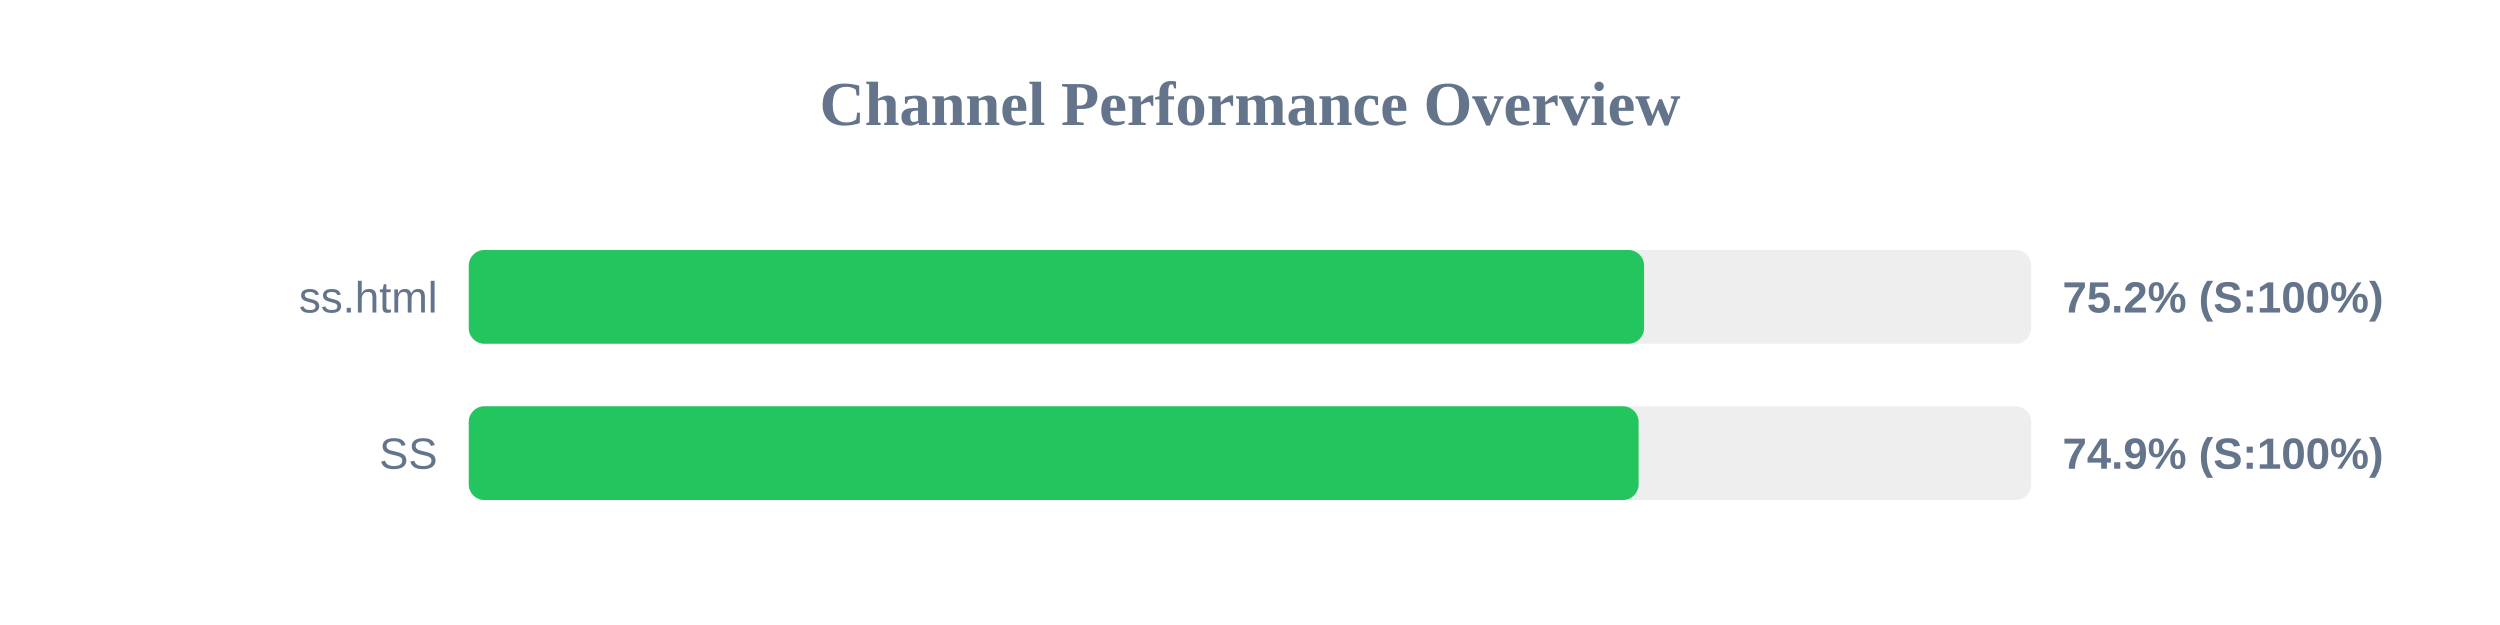
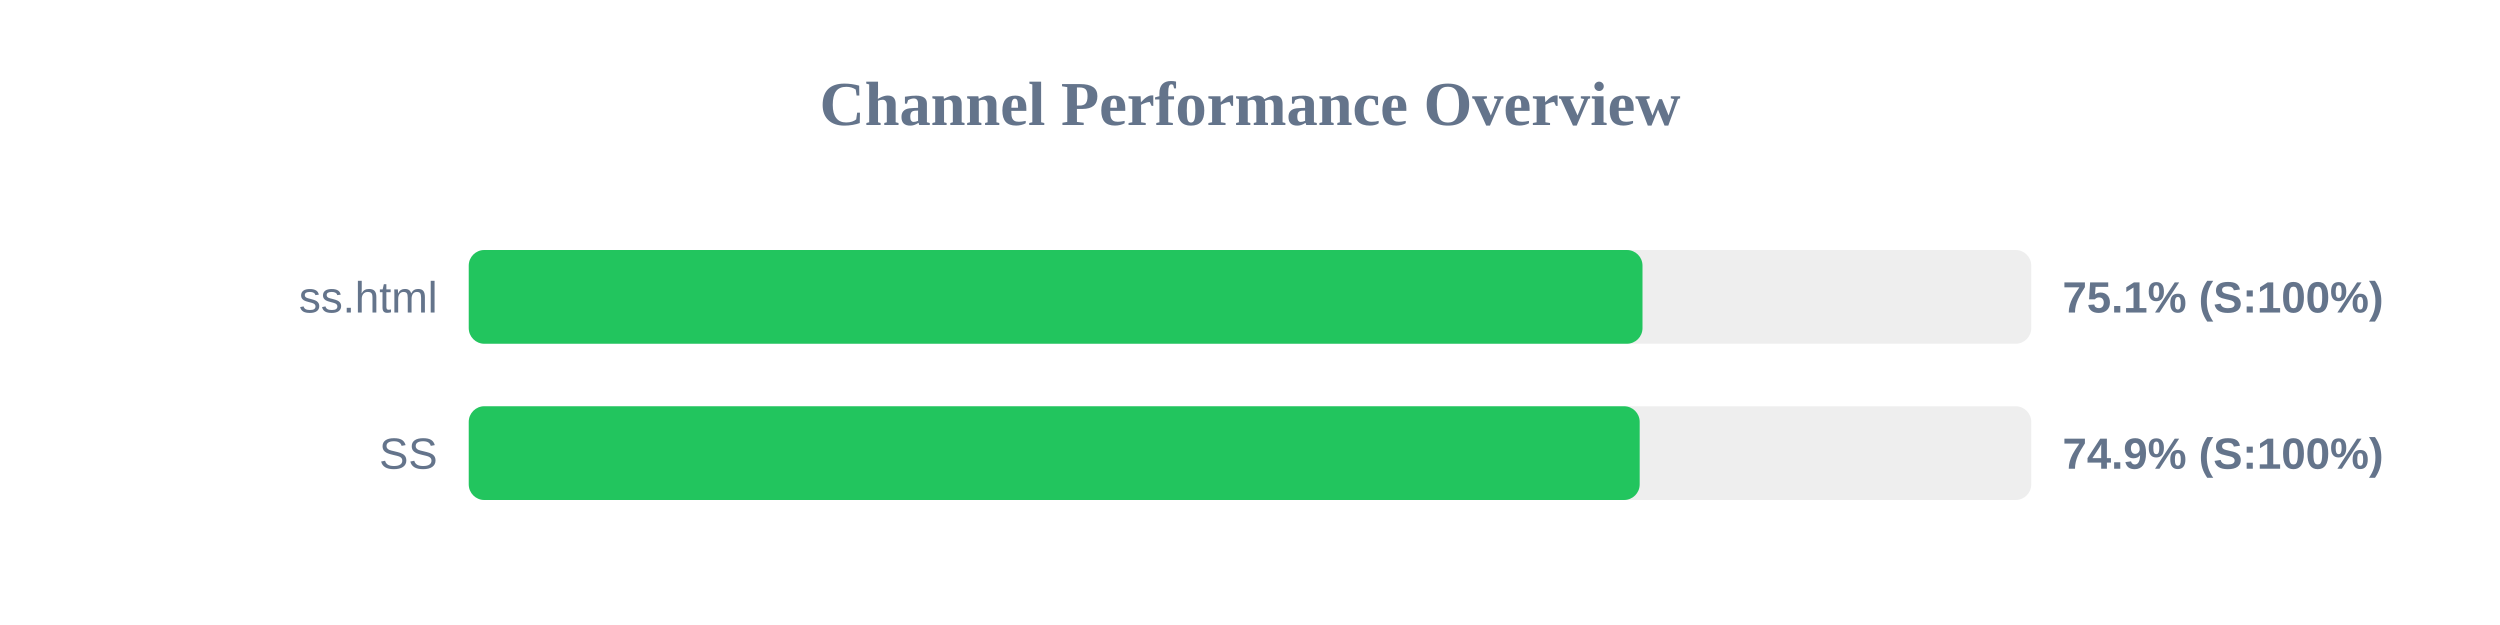
<svg xmlns="http://www.w3.org/2000/svg" width="800" height="200" version="1.1">
  <style>
        .row { font: 14px Arial; fill: #64748b; }
        .score { font: bold 14px Arial; fill: #64748b; }
    </style>
  <text x="400" y="40" text-anchor="middle" font-size="20px" font-weight="bold" fill="#64748b">Channel Performance Overview</text>
  <rect x="150" y="80" width="500" height="30" fill="#eee" rx="5" />
-   <rect x="150" y="80" width="376.1" height="30" fill="#22c55e" rx="5" />
+   <rect x="150" y="80" width="375.6" height="30" fill="#22c55e" rx="5" />
  <text x="140" y="100" text-anchor="end" class="row">ss.html</text>
-   <text x="660" y="100" text-anchor="start" class="score">75.2% (S:100%)</text>
+   <text x="660" y="100" text-anchor="start" class="score">75.1% (S:100%)</text>
  <rect x="150" y="130" width="500" height="30" fill="#eee" rx="5" />
-   <rect x="150" y="130" width="374.35" height="30" fill="#22c55e" rx="5" />
+   <rect x="150" y="130" width="374.7" height="30" fill="#22c55e" rx="5" />
  <text x="140" y="150" text-anchor="end" class="row">SS</text>
  <text x="660" y="150" text-anchor="start" class="score">74.9% (S:100%)</text>
</svg>
